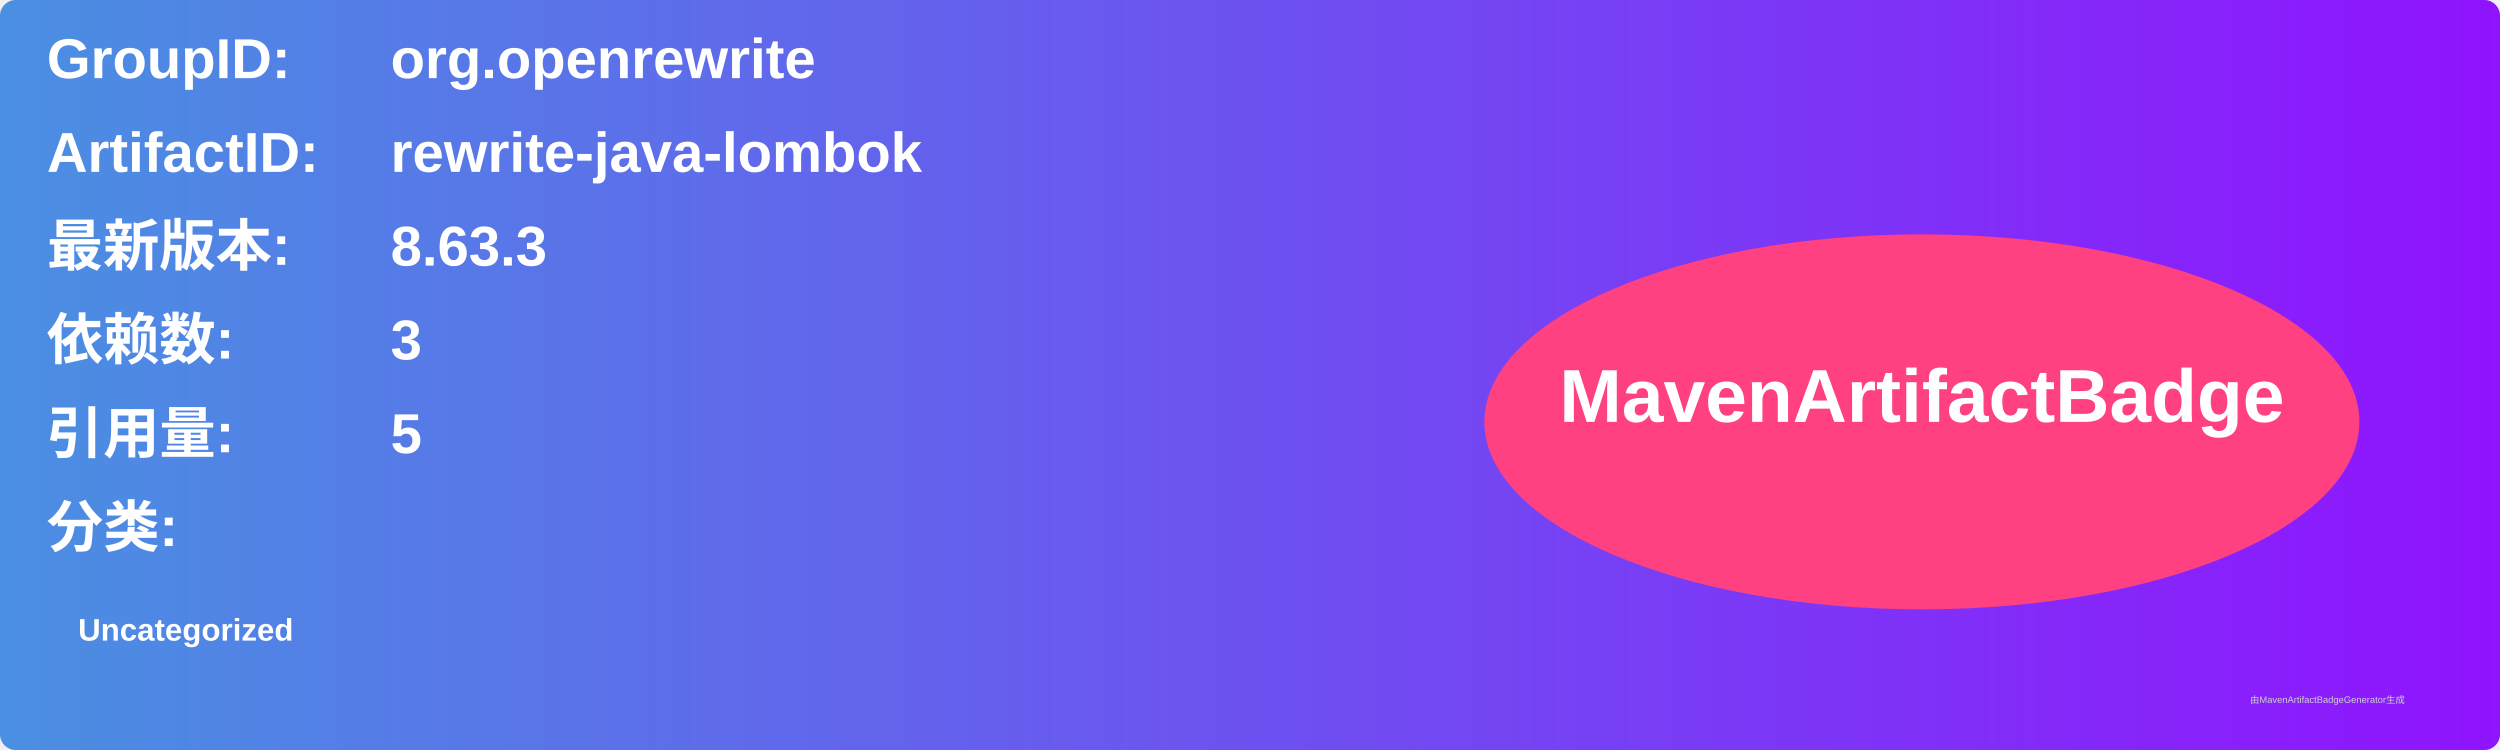
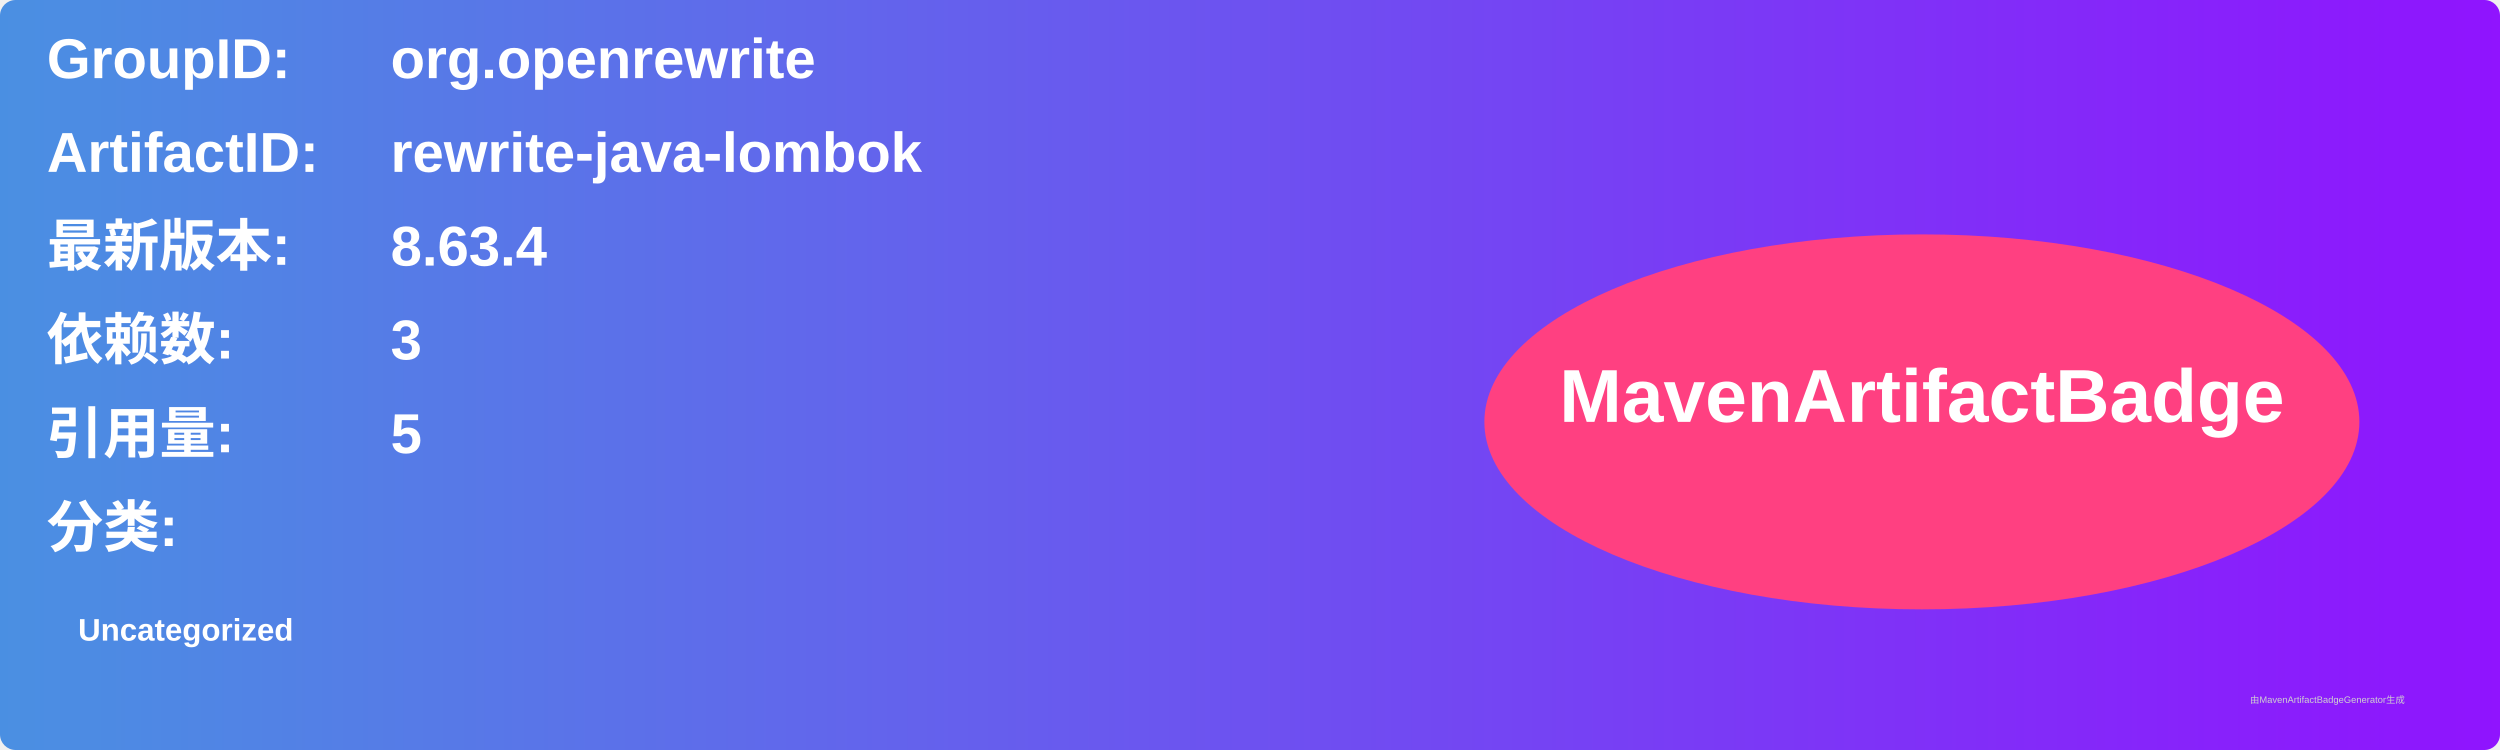
<svg xmlns="http://www.w3.org/2000/svg" width="800" height="240" viewBox="0 0 800 240">
  <linearGradient id="grad" x1="0%" y1="0%" x2="100%" y2="0%">
    <stop offset="0%" stop-color="#4a90e2" />
    <stop offset="100%" stop-color="#9013fe" />
  </linearGradient>
  <rect width="100%" height="100%" rx="5" ry="5" fill="url(#grad)" />
  <g transform="translate(15, 15)">
    <text x="0" y="10" font-family="Arial" font-size="18" fill="white" font-weight="bold" width="260">GroupID:</text>
    <text x="110" y="10" font-family="Arial" font-size="18" fill="white" font-weight="bold" width="460">org.openrewrite</text>
    <text x="0" y="40" font-family="Arial" font-size="18" fill="white" font-weight="bold" width="260">ArtifactID:</text>
    <text x="110" y="40" font-family="Arial" font-size="18" fill="white" font-weight="bold" width="460">rewrite-java-lombok</text>
    <text x="0" y="70" font-family="Arial" font-size="18" fill="white" font-weight="bold">最新版本:</text>
    <text x="110" y="70" font-family="Arial" font-size="18" fill="white" font-weight="bold">
-       <tspan font-weight="bold">8.63.3</tspan>
+       <tspan font-weight="bold">8.63.4</tspan>
    </text>
    <text x="0" y="100" font-family="Arial" font-size="18" fill="white" font-weight="bold">依赖数: </text>
    <text x="110" y="100" font-family="Arial" font-size="18" fill="white">
      <tspan font-weight="bold">3</tspan>
    </text>
    <text x="0" y="130" font-family="Arial" font-size="18" fill="white" font-weight="bold">引用量: </text>
    <text x="110" y="130" font-family="Arial" font-size="18" fill="white">
      <tspan font-weight="bold">5</tspan>
    </text>
    <text x="0" y="160" font-family="Arial" font-size="18" fill="white" font-weight="bold">分类:</text>
    <text x="10" y="190" font-family="Arial" font-size="10" fill="white">
      <tspan font-weight="bold">Uncategorized</tspan>
    </text>
    <ellipse cx="600" cy="120" rx="140" ry="60" fill="#ff4081" />
    <text x="600" y="120" text-anchor="middle" font-family="Arial" font-size="24" fill="white" font-weight="bold">MavenArtifactBadge</text>
  </g>
  <text x="720" y="225" font-family="Arial" font-size="3" fill="#d0d0d0">由MavenArtifactBadgeGenerator生成</text>
</svg>
